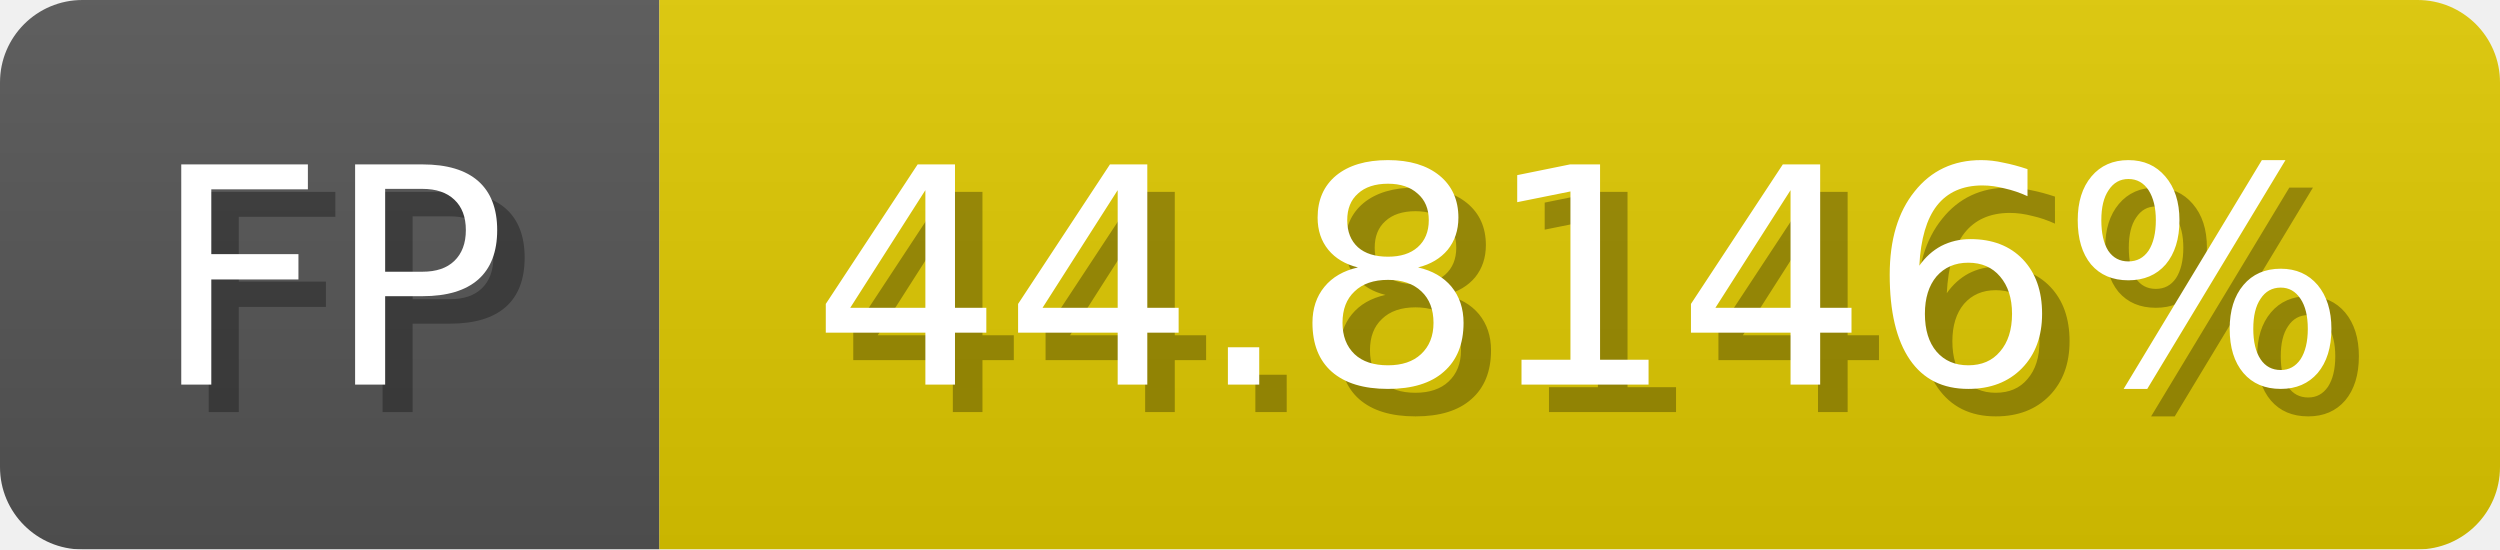
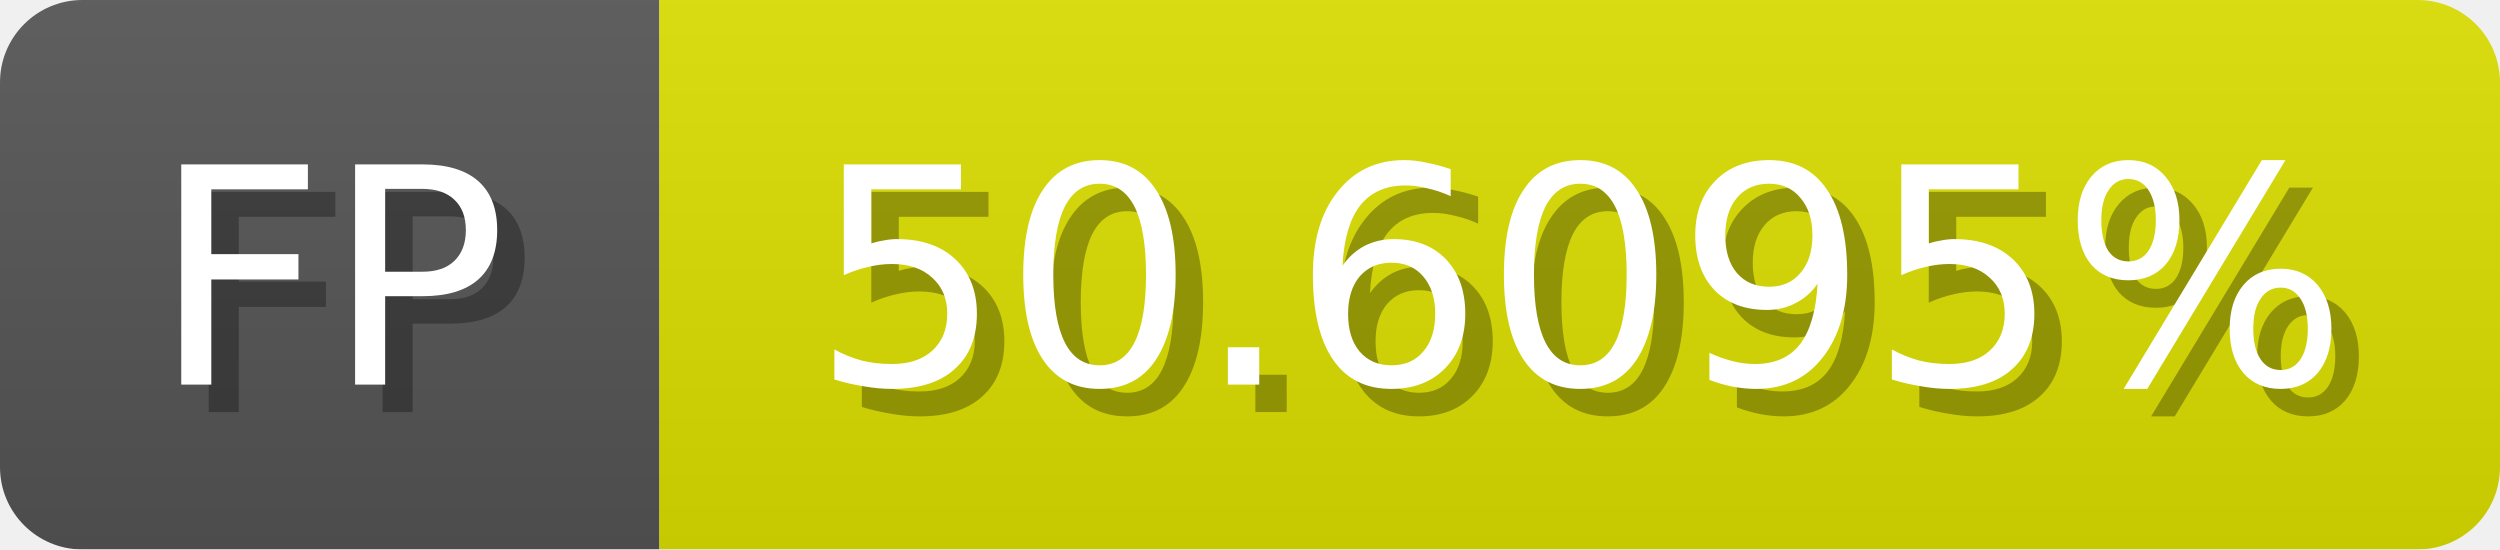
<svg xmlns="http://www.w3.org/2000/svg" width="91" height="20">
  <linearGradient id="b" x2="0" y2="100%">
    <stop offset="0" stop-color="#bbb" stop-opacity=".1" />
    <stop offset="1" stop-opacity=".1" />
  </linearGradient>
  <mask id="anybadge_1">
    <rect width="91" height="20" rx="3" fill="#fff" />
  </mask>
  <g mask="url(#anybadge_1)">
    <path fill="#555" d="M0 0h24v20H0z" />
-     <path fill="#e0c900" d="M24 0h67v20H24z" />
+     <path fill="#dde000" d="M24 0h67v20H24z" />
    <path fill="url(#b)" d="M0 0h91v20H0z" />
  </g>
  <g fill="#fff" text-anchor="middle" font-family="DejaVu Sans,Verdana,Geneva,sans-serif" font-size="11">
    <text x="13.0" y="15" fill="#010101" fill-opacity=".3">FP</text>
    <text x="12.0" y="14">FP</text>
  </g>
  <g fill="#fff" text-anchor="middle" font-family="DejaVu Sans,Verdana,Geneva,sans-serif" font-size="11">
-     <text x="58.5" y="15" fill="#010101" fill-opacity=".3">44.8146%</text>
-     <text x="57.5" y="14">44.8146%</text>
+     <text x="58.5" y="15" fill="#010101" fill-opacity=".3">50.6095%</text>
+     <text x="57.5" y="14">50.6095%</text>
  </g>
</svg>
